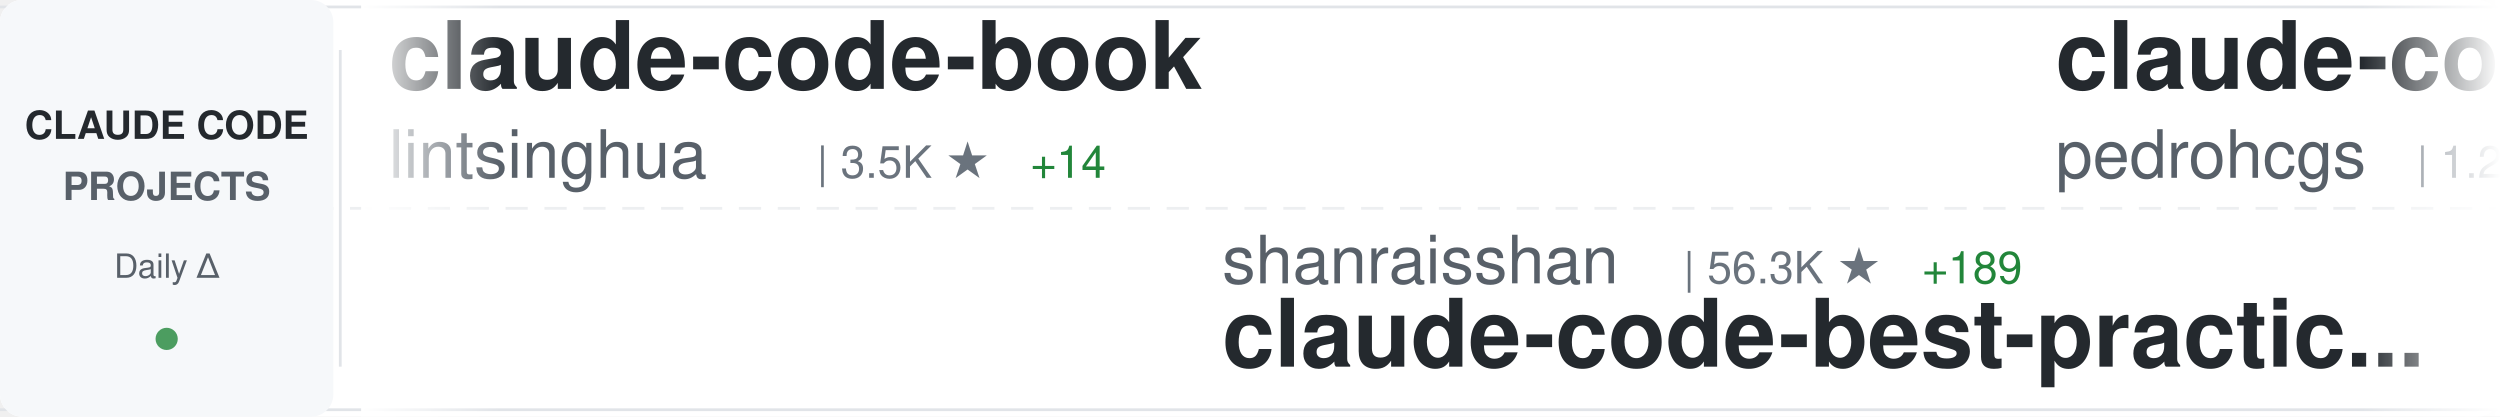
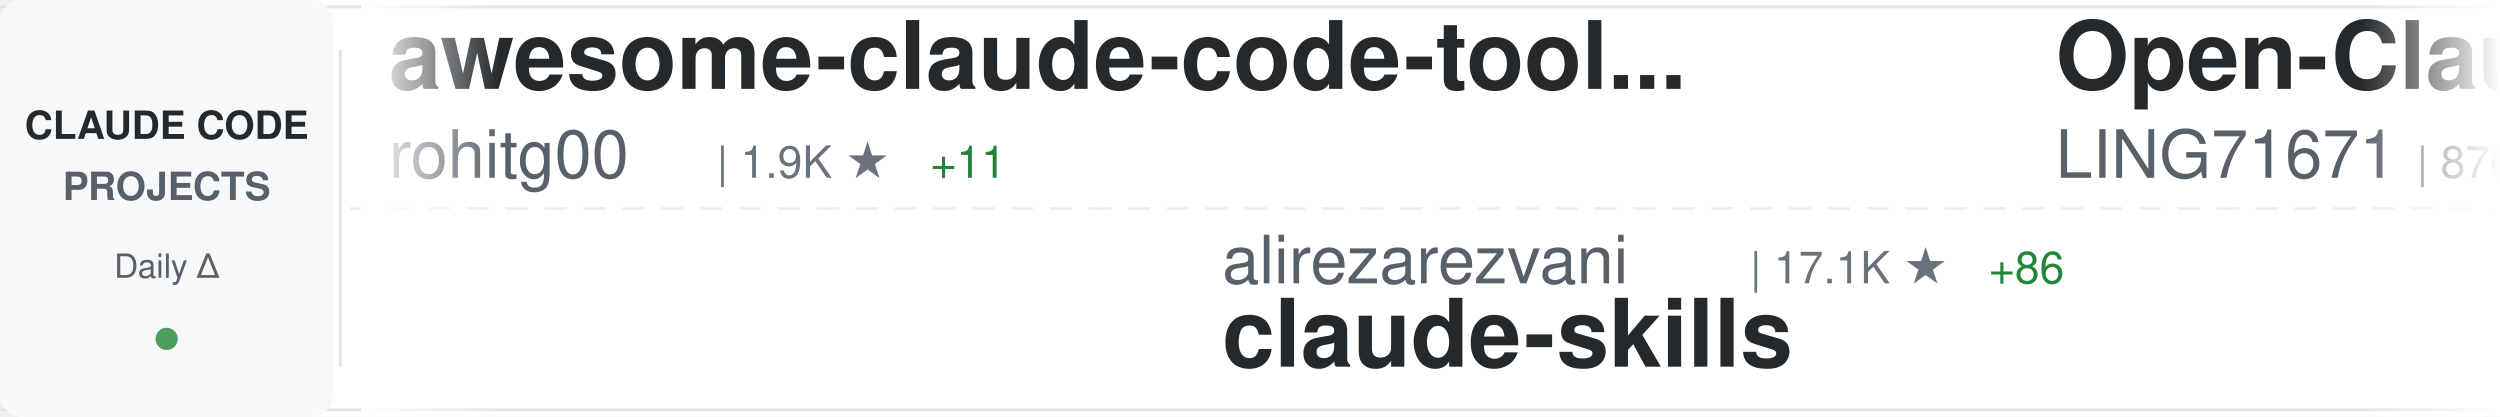
<svg xmlns="http://www.w3.org/2000/svg" width="900" height="150">
  <defs>
    <linearGradient id="awesomeLeftFade" x1="0%" y1="0%" x2="100%" y2="0%">
      <stop offset="0%" style="stop-color:#ffffff;stop-opacity:1" />
      <stop offset="100%" style="stop-color:#ffffff;stop-opacity:0" />
    </linearGradient>
    <linearGradient id="awesomeRightFade" x1="0%" y1="0%" x2="100%" y2="0%">
      <stop offset="0%" style="stop-color:#ffffff;stop-opacity:0" />
      <stop offset="100%" style="stop-color:#ffffff;stop-opacity:1" />
    </linearGradient>
  </defs>
  <rect width="900" height="150" fill="#ffffff" rx="8" />
  <rect x="0" y="2" width="900" height="1" fill="#e1e4e8" />
  <rect x="0" y="147" width="900" height="1" fill="#e1e4e8" />
  <line x1="0" y1="75" x2="900" y2="75" stroke="#e1e4e8" stroke-width="1" stroke-dasharray="8 6" opacity="0.6" />
  <rect x="0" y="0" width="120" height="150" fill="#f6f8fa" rx="8" />
  <text x="60" y="50" font-family="-apple-system, BlinkMacSystemFont, 'Segoe UI', Helvetica, Arial, sans-serif" font-size="14" font-weight="600" fill="#24292e" text-anchor="middle">CLAUDE CODE</text>
  <text x="60" y="72" font-family="-apple-system, BlinkMacSystemFont, 'Segoe UI', Helvetica, Arial, sans-serif" font-size="14" font-weight="600" fill="#586069" text-anchor="middle">PROJECTS</text>
  <text x="60" y="100" font-family="-apple-system, BlinkMacSystemFont, 'Segoe UI', Helvetica, Arial, sans-serif" font-size="12" font-weight="500" fill="#586069" text-anchor="middle">Daily Δ</text>
  <circle cx="60" cy="122" r="4" fill="#22863a" opacity="0.8" />
  <rect x="122" y="18" width="1" height="114" fill="#e1e4e8" />
  <clipPath id="awesomeTickerClip">
    <rect x="130" y="0" width="770" height="150" />
  </clipPath>
  <g clip-path="url(#awesomeTickerClip)">
    <g id="awesomeTickerItems">
      <animateTransform attributeName="transform" attributeType="XML" type="translate" from="0 0" to="-3000 0" dur="54s" repeatCount="indefinite" />
      <g transform="translate(0, 0)">
-         <text x="140" y="32" font-family="-apple-system, BlinkMacSystemFont, 'Segoe UI', Helvetica, Arial, sans-serif" font-size="34" font-weight="600" fill="#24292e">claude-code-book</text>
-         <text x="140" y="64" font-family="-apple-system, BlinkMacSystemFont, 'Segoe UI', Helvetica, Arial, sans-serif" font-size="24" font-weight="400" fill="#586069">lintsinghua</text>
-         <text x="294" y="64" font-family="-apple-system, BlinkMacSystemFont, 'Segoe UI', Helvetica, Arial, sans-serif" font-size="16" font-weight="500" fill="#6a737d">| 3.5K ★</text>
-         <text x="371" y="64" font-family="-apple-system, BlinkMacSystemFont, 'Segoe UI', Helvetica, Arial, sans-serif" font-size="16" font-weight="500" fill="#22863a"> +14</text>
+         <text x="140" y="32" font-family="-apple-system, BlinkMacSystemFont, 'Segoe UI', Helvetica, Arial, sans-serif" font-size="34" font-weight="600" fill="#24292e">awesome-claude-code-tool...</text>
+         <text x="140" y="64" font-family="-apple-system, BlinkMacSystemFont, 'Segoe UI', Helvetica, Arial, sans-serif" font-size="24" font-weight="400" fill="#586069">rohitg00</text>
+         <text x="258" y="64" font-family="-apple-system, BlinkMacSystemFont, 'Segoe UI', Helvetica, Arial, sans-serif" font-size="16" font-weight="500" fill="#6a737d">| 1.9K ★</text>
+         <text x="335" y="64" font-family="-apple-system, BlinkMacSystemFont, 'Segoe UI', Helvetica, Arial, sans-serif" font-size="16" font-weight="500" fill="#22863a"> +11</text>
      </g>
      <g transform="translate(300, 0)">
-         <text x="140" y="102" font-family="-apple-system, BlinkMacSystemFont, 'Segoe UI', Helvetica, Arial, sans-serif" font-size="24" font-weight="400" fill="#586069">shanraisshan</text>
-         <text x="306" y="102" font-family="-apple-system, BlinkMacSystemFont, 'Segoe UI', Helvetica, Arial, sans-serif" font-size="16" font-weight="500" fill="#6a737d">| 56.3K ★</text>
-         <text x="392" y="102" font-family="-apple-system, BlinkMacSystemFont, 'Segoe UI', Helvetica, Arial, sans-serif" font-size="16" font-weight="500" fill="#22863a"> +189</text>
-         <text x="140" y="132" font-family="-apple-system, BlinkMacSystemFont, 'Segoe UI', Helvetica, Arial, sans-serif" font-size="34" font-weight="600" fill="#24292e">claude-code-best-practic...</text>
+         <text x="140" y="102" font-family="-apple-system, BlinkMacSystemFont, 'Segoe UI', Helvetica, Arial, sans-serif" font-size="24" font-weight="400" fill="#586069">alirezarezvani</text>
+         <text x="330" y="102" font-family="-apple-system, BlinkMacSystemFont, 'Segoe UI', Helvetica, Arial, sans-serif" font-size="16" font-weight="500" fill="#6a737d">| 17.1K ★</text>
+         <text x="416" y="102" font-family="-apple-system, BlinkMacSystemFont, 'Segoe UI', Helvetica, Arial, sans-serif" font-size="16" font-weight="500" fill="#22863a"> +86</text>
+         <text x="140" y="132" font-family="-apple-system, BlinkMacSystemFont, 'Segoe UI', Helvetica, Arial, sans-serif" font-size="34" font-weight="600" fill="#24292e">claude-skills</text>
      </g>
      <g transform="translate(600, 0)">
-         <text x="140" y="32" font-family="-apple-system, BlinkMacSystemFont, 'Segoe UI', Helvetica, Arial, sans-serif" font-size="34" font-weight="600" fill="#24292e">claude-code-my-workflow</text>
-         <text x="140" y="64" font-family="-apple-system, BlinkMacSystemFont, 'Segoe UI', Helvetica, Arial, sans-serif" font-size="24" font-weight="400" fill="#586069">pedrohcgs</text>
-         <text x="270" y="64" font-family="-apple-system, BlinkMacSystemFont, 'Segoe UI', Helvetica, Arial, sans-serif" font-size="16" font-weight="500" fill="#6a737d">| 1.2K ★</text>
-         <text x="347" y="64" font-family="-apple-system, BlinkMacSystemFont, 'Segoe UI', Helvetica, Arial, sans-serif" font-size="16" font-weight="500" fill="#22863a"> +7</text>
+         <text x="140" y="32" font-family="-apple-system, BlinkMacSystemFont, 'Segoe UI', Helvetica, Arial, sans-serif" font-size="34" font-weight="600" fill="#24292e">Open-ClaudeCode</text>
+         <text x="140" y="64" font-family="-apple-system, BlinkMacSystemFont, 'Segoe UI', Helvetica, Arial, sans-serif" font-size="24" font-weight="400" fill="#586069">LING71671</text>
+         <text x="270" y="64" font-family="-apple-system, BlinkMacSystemFont, 'Segoe UI', Helvetica, Arial, sans-serif" font-size="16" font-weight="500" fill="#6a737d">| 876 ★</text>
+         <text x="338" y="64" font-family="-apple-system, BlinkMacSystemFont, 'Segoe UI', Helvetica, Arial, sans-serif" font-size="16" font-weight="500" fill="#22863a"> +1</text>
      </g>
      <g transform="translate(900, 0)">
-         <text x="140" y="102" font-family="-apple-system, BlinkMacSystemFont, 'Segoe UI', Helvetica, Arial, sans-serif" font-size="24" font-weight="400" fill="#586069">RichardAtCT</text>
-         <text x="294" y="102" font-family="-apple-system, BlinkMacSystemFont, 'Segoe UI', Helvetica, Arial, sans-serif" font-size="16" font-weight="500" fill="#6a737d">| 2.7K ★</text>
-         <text x="371" y="102" font-family="-apple-system, BlinkMacSystemFont, 'Segoe UI', Helvetica, Arial, sans-serif" font-size="16" font-weight="500" fill="#22863a"> +2</text>
-         <text x="140" y="132" font-family="-apple-system, BlinkMacSystemFont, 'Segoe UI', Helvetica, Arial, sans-serif" font-size="34" font-weight="600" fill="#24292e">claude-code-telegram</text>
+         <text x="140" y="102" font-family="-apple-system, BlinkMacSystemFont, 'Segoe UI', Helvetica, Arial, sans-serif" font-size="24" font-weight="400" fill="#586069">777genius</text>
+         <text x="270" y="102" font-family="-apple-system, BlinkMacSystemFont, 'Segoe UI', Helvetica, Arial, sans-serif" font-size="16" font-weight="500" fill="#6a737d">| 913 ★</text>
+         <text x="140" y="132" font-family="-apple-system, BlinkMacSystemFont, 'Segoe UI', Helvetica, Arial, sans-serif" font-size="34" font-weight="600" fill="#24292e">claude-code-source-code</text>
      </g>
      <g transform="translate(1200, 0)">
-         <text x="140" y="32" font-family="-apple-system, BlinkMacSystemFont, 'Segoe UI', Helvetica, Arial, sans-serif" font-size="34" font-weight="600" fill="#24292e">Claude-code</text>
-         <text x="140" y="64" font-family="-apple-system, BlinkMacSystemFont, 'Segoe UI', Helvetica, Arial, sans-serif" font-size="24" font-weight="400" fill="#586069">fazxes</text>
-         <text x="234" y="64" font-family="-apple-system, BlinkMacSystemFont, 'Segoe UI', Helvetica, Arial, sans-serif" font-size="16" font-weight="500" fill="#6a737d">| 219 ★</text>
-         <text x="302" y="64" font-family="-apple-system, BlinkMacSystemFont, 'Segoe UI', Helvetica, Arial, sans-serif" font-size="16" font-weight="500" fill="#22863a"> +1</text>
+         <text x="140" y="32" font-family="-apple-system, BlinkMacSystemFont, 'Segoe UI', Helvetica, Arial, sans-serif" font-size="34" font-weight="600" fill="#24292e">andrej-karpathy-skills</text>
+         <text x="140" y="64" font-family="-apple-system, BlinkMacSystemFont, 'Segoe UI', Helvetica, Arial, sans-serif" font-size="24" font-weight="400" fill="#586069">multica-ai</text>
+         <text x="282" y="64" font-family="-apple-system, BlinkMacSystemFont, 'Segoe UI', Helvetica, Arial, sans-serif" font-size="16" font-weight="500" fill="#6a737d">| 167.3K ★</text>
+         <text x="377" y="64" font-family="-apple-system, BlinkMacSystemFont, 'Segoe UI', Helvetica, Arial, sans-serif" font-size="16" font-weight="500" fill="#22863a"> +965</text>
      </g>
      <g transform="translate(1500, 0)">
-         <text x="140" y="102" font-family="-apple-system, BlinkMacSystemFont, 'Segoe UI', Helvetica, Arial, sans-serif" font-size="24" font-weight="400" fill="#586069">disler</text>
-         <text x="234" y="102" font-family="-apple-system, BlinkMacSystemFont, 'Segoe UI', Helvetica, Arial, sans-serif" font-size="16" font-weight="500" fill="#6a737d">| 1.3K ★</text>
-         <text x="311" y="102" font-family="-apple-system, BlinkMacSystemFont, 'Segoe UI', Helvetica, Arial, sans-serif" font-size="16" font-weight="500" fill="#22863a"> +8</text>
-         <text x="140" y="132" font-family="-apple-system, BlinkMacSystemFont, 'Segoe UI', Helvetica, Arial, sans-serif" font-size="34" font-weight="600" fill="#24292e">pi-vs-claude-code</text>
+         <text x="140" y="102" font-family="-apple-system, BlinkMacSystemFont, 'Segoe UI', Helvetica, Arial, sans-serif" font-size="24" font-weight="400" fill="#586069">ghuntley</text>
+         <text x="258" y="102" font-family="-apple-system, BlinkMacSystemFont, 'Segoe UI', Helvetica, Arial, sans-serif" font-size="16" font-weight="500" fill="#6a737d">| 981 ★</text>
+         <text x="140" y="132" font-family="-apple-system, BlinkMacSystemFont, 'Segoe UI', Helvetica, Arial, sans-serif" font-size="34" font-weight="600" fill="#24292e">claude-code-source-code-...</text>
      </g>
      <g transform="translate(1800, 0)">
-         <text x="140" y="32" font-family="-apple-system, BlinkMacSystemFont, 'Segoe UI', Helvetica, Arial, sans-serif" font-size="34" font-weight="600" fill="#24292e">claude-code-router</text>
-         <text x="140" y="64" font-family="-apple-system, BlinkMacSystemFont, 'Segoe UI', Helvetica, Arial, sans-serif" font-size="24" font-weight="400" fill="#586069">musistudio</text>
-         <text x="282" y="64" font-family="-apple-system, BlinkMacSystemFont, 'Segoe UI', Helvetica, Arial, sans-serif" font-size="16" font-weight="500" fill="#6a737d">| 34.7K ★</text>
-         <text x="368" y="64" font-family="-apple-system, BlinkMacSystemFont, 'Segoe UI', Helvetica, Arial, sans-serif" font-size="16" font-weight="500" fill="#22863a"> +35</text>
+         <text x="140" y="32" font-family="-apple-system, BlinkMacSystemFont, 'Segoe UI', Helvetica, Arial, sans-serif" font-size="34" font-weight="600" fill="#24292e">claude-code-from-source</text>
+         <text x="140" y="64" font-family="-apple-system, BlinkMacSystemFont, 'Segoe UI', Helvetica, Arial, sans-serif" font-size="24" font-weight="400" fill="#586069">alejandrobalderas</text>
+         <text x="366" y="64" font-family="-apple-system, BlinkMacSystemFont, 'Segoe UI', Helvetica, Arial, sans-serif" font-size="16" font-weight="500" fill="#6a737d">| 2.2K ★</text>
+         <text x="443" y="64" font-family="-apple-system, BlinkMacSystemFont, 'Segoe UI', Helvetica, Arial, sans-serif" font-size="16" font-weight="500" fill="#22863a"> +9</text>
      </g>
      <g transform="translate(2100, 0)">
-         <text x="140" y="102" font-family="-apple-system, BlinkMacSystemFont, 'Segoe UI', Helvetica, Arial, sans-serif" font-size="24" font-weight="400" fill="#586069">anthropics</text>
-         <text x="282" y="102" font-family="-apple-system, BlinkMacSystemFont, 'Segoe UI', Helvetica, Arial, sans-serif" font-size="16" font-weight="500" fill="#6a737d">| 7.9K ★</text>
-         <text x="359" y="102" font-family="-apple-system, BlinkMacSystemFont, 'Segoe UI', Helvetica, Arial, sans-serif" font-size="16" font-weight="500" fill="#22863a"> +15</text>
-         <text x="140" y="132" font-family="-apple-system, BlinkMacSystemFont, 'Segoe UI', Helvetica, Arial, sans-serif" font-size="34" font-weight="600" fill="#24292e">claude-code-action</text>
+         <text x="140" y="102" font-family="-apple-system, BlinkMacSystemFont, 'Segoe UI', Helvetica, Arial, sans-serif" font-size="24" font-weight="400" fill="#586069">nicedreamzapp</text>
+         <text x="318" y="102" font-family="-apple-system, BlinkMacSystemFont, 'Segoe UI', Helvetica, Arial, sans-serif" font-size="16" font-weight="500" fill="#6a737d">| 2.7K ★</text>
+         <text x="395" y="102" font-family="-apple-system, BlinkMacSystemFont, 'Segoe UI', Helvetica, Arial, sans-serif" font-size="16" font-weight="500" fill="#22863a"> +5</text>
+         <text x="140" y="132" font-family="-apple-system, BlinkMacSystemFont, 'Segoe UI', Helvetica, Arial, sans-serif" font-size="34" font-weight="600" fill="#24292e">claude-code-local</text>
      </g>
      <g transform="translate(2400, 0)">
-         <text x="140" y="32" font-family="-apple-system, BlinkMacSystemFont, 'Segoe UI', Helvetica, Arial, sans-serif" font-size="34" font-weight="600" fill="#24292e">sc-claude-code-files</text>
-         <text x="140" y="64" font-family="-apple-system, BlinkMacSystemFont, 'Segoe UI', Helvetica, Arial, sans-serif" font-size="24" font-weight="400" fill="#586069">https-deeplearning-ai</text>
-         <text x="414" y="64" font-family="-apple-system, BlinkMacSystemFont, 'Segoe UI', Helvetica, Arial, sans-serif" font-size="16" font-weight="500" fill="#6a737d">| 522 ★</text>
+         <text x="140" y="32" font-family="-apple-system, BlinkMacSystemFont, 'Segoe UI', Helvetica, Arial, sans-serif" font-size="34" font-weight="600" fill="#24292e">Claude-Code-Workflow</text>
+         <text x="140" y="64" font-family="-apple-system, BlinkMacSystemFont, 'Segoe UI', Helvetica, Arial, sans-serif" font-size="24" font-weight="400" fill="#586069">catlog22</text>
+         <text x="258" y="64" font-family="-apple-system, BlinkMacSystemFont, 'Segoe UI', Helvetica, Arial, sans-serif" font-size="16" font-weight="500" fill="#6a737d">| 2.1K ★</text>
+         <text x="335" y="64" font-family="-apple-system, BlinkMacSystemFont, 'Segoe UI', Helvetica, Arial, sans-serif" font-size="16" font-weight="500" fill="#22863a"> +4</text>
      </g>
      <g transform="translate(2700, 0)">
-         <text x="140" y="102" font-family="-apple-system, BlinkMacSystemFont, 'Segoe UI', Helvetica, Arial, sans-serif" font-size="24" font-weight="400" fill="#586069">VoltAgent</text>
-         <text x="270" y="102" font-family="-apple-system, BlinkMacSystemFont, 'Segoe UI', Helvetica, Arial, sans-serif" font-size="16" font-weight="500" fill="#6a737d">| 21.2K ★</text>
-         <text x="356" y="102" font-family="-apple-system, BlinkMacSystemFont, 'Segoe UI', Helvetica, Arial, sans-serif" font-size="16" font-weight="500" fill="#22863a"> +62</text>
-         <text x="140" y="132" font-family="-apple-system, BlinkMacSystemFont, 'Segoe UI', Helvetica, Arial, sans-serif" font-size="34" font-weight="600" fill="#24292e">awesome-claude-code-suba...</text>
+         <text x="140" y="102" font-family="-apple-system, BlinkMacSystemFont, 'Segoe UI', Helvetica, Arial, sans-serif" font-size="24" font-weight="400" fill="#586069">fuergaosi233</text>
+         <text x="306" y="102" font-family="-apple-system, BlinkMacSystemFont, 'Segoe UI', Helvetica, Arial, sans-serif" font-size="16" font-weight="500" fill="#6a737d">| 2.6K ★</text>
+         <text x="383" y="102" font-family="-apple-system, BlinkMacSystemFont, 'Segoe UI', Helvetica, Arial, sans-serif" font-size="16" font-weight="500" fill="#22863a"> +2</text>
+         <text x="140" y="132" font-family="-apple-system, BlinkMacSystemFont, 'Segoe UI', Helvetica, Arial, sans-serif" font-size="34" font-weight="600" fill="#24292e">claude-code-proxy</text>
      </g>
      <g transform="translate(3000, 0)">
-         <text x="140" y="32" font-family="-apple-system, BlinkMacSystemFont, 'Segoe UI', Helvetica, Arial, sans-serif" font-size="34" font-weight="600" fill="#24292e">claude-code-book</text>
-         <text x="140" y="64" font-family="-apple-system, BlinkMacSystemFont, 'Segoe UI', Helvetica, Arial, sans-serif" font-size="24" font-weight="400" fill="#586069">lintsinghua</text>
-         <text x="294" y="64" font-family="-apple-system, BlinkMacSystemFont, 'Segoe UI', Helvetica, Arial, sans-serif" font-size="16" font-weight="500" fill="#6a737d">| 3.5K ★</text>
-         <text x="371" y="64" font-family="-apple-system, BlinkMacSystemFont, 'Segoe UI', Helvetica, Arial, sans-serif" font-size="16" font-weight="500" fill="#22863a"> +14</text>
+         <text x="140" y="32" font-family="-apple-system, BlinkMacSystemFont, 'Segoe UI', Helvetica, Arial, sans-serif" font-size="34" font-weight="600" fill="#24292e">awesome-claude-code-tool...</text>
+         <text x="140" y="64" font-family="-apple-system, BlinkMacSystemFont, 'Segoe UI', Helvetica, Arial, sans-serif" font-size="24" font-weight="400" fill="#586069">rohitg00</text>
+         <text x="258" y="64" font-family="-apple-system, BlinkMacSystemFont, 'Segoe UI', Helvetica, Arial, sans-serif" font-size="16" font-weight="500" fill="#6a737d">| 1.9K ★</text>
+         <text x="335" y="64" font-family="-apple-system, BlinkMacSystemFont, 'Segoe UI', Helvetica, Arial, sans-serif" font-size="16" font-weight="500" fill="#22863a"> +11</text>
      </g>
      <g transform="translate(3300, 0)">
-         <text x="140" y="102" font-family="-apple-system, BlinkMacSystemFont, 'Segoe UI', Helvetica, Arial, sans-serif" font-size="24" font-weight="400" fill="#586069">shanraisshan</text>
-         <text x="306" y="102" font-family="-apple-system, BlinkMacSystemFont, 'Segoe UI', Helvetica, Arial, sans-serif" font-size="16" font-weight="500" fill="#6a737d">| 56.3K ★</text>
-         <text x="392" y="102" font-family="-apple-system, BlinkMacSystemFont, 'Segoe UI', Helvetica, Arial, sans-serif" font-size="16" font-weight="500" fill="#22863a"> +189</text>
-         <text x="140" y="132" font-family="-apple-system, BlinkMacSystemFont, 'Segoe UI', Helvetica, Arial, sans-serif" font-size="34" font-weight="600" fill="#24292e">claude-code-best-practic...</text>
+         <text x="140" y="102" font-family="-apple-system, BlinkMacSystemFont, 'Segoe UI', Helvetica, Arial, sans-serif" font-size="24" font-weight="400" fill="#586069">alirezarezvani</text>
+         <text x="330" y="102" font-family="-apple-system, BlinkMacSystemFont, 'Segoe UI', Helvetica, Arial, sans-serif" font-size="16" font-weight="500" fill="#6a737d">| 17.1K ★</text>
+         <text x="416" y="102" font-family="-apple-system, BlinkMacSystemFont, 'Segoe UI', Helvetica, Arial, sans-serif" font-size="16" font-weight="500" fill="#22863a"> +86</text>
+         <text x="140" y="132" font-family="-apple-system, BlinkMacSystemFont, 'Segoe UI', Helvetica, Arial, sans-serif" font-size="34" font-weight="600" fill="#24292e">claude-skills</text>
      </g>
      <g transform="translate(3600, 0)">
-         <text x="140" y="32" font-family="-apple-system, BlinkMacSystemFont, 'Segoe UI', Helvetica, Arial, sans-serif" font-size="34" font-weight="600" fill="#24292e">claude-code-my-workflow</text>
-         <text x="140" y="64" font-family="-apple-system, BlinkMacSystemFont, 'Segoe UI', Helvetica, Arial, sans-serif" font-size="24" font-weight="400" fill="#586069">pedrohcgs</text>
-         <text x="270" y="64" font-family="-apple-system, BlinkMacSystemFont, 'Segoe UI', Helvetica, Arial, sans-serif" font-size="16" font-weight="500" fill="#6a737d">| 1.2K ★</text>
-         <text x="347" y="64" font-family="-apple-system, BlinkMacSystemFont, 'Segoe UI', Helvetica, Arial, sans-serif" font-size="16" font-weight="500" fill="#22863a"> +7</text>
+         <text x="140" y="32" font-family="-apple-system, BlinkMacSystemFont, 'Segoe UI', Helvetica, Arial, sans-serif" font-size="34" font-weight="600" fill="#24292e">Open-ClaudeCode</text>
+         <text x="140" y="64" font-family="-apple-system, BlinkMacSystemFont, 'Segoe UI', Helvetica, Arial, sans-serif" font-size="24" font-weight="400" fill="#586069">LING71671</text>
+         <text x="270" y="64" font-family="-apple-system, BlinkMacSystemFont, 'Segoe UI', Helvetica, Arial, sans-serif" font-size="16" font-weight="500" fill="#6a737d">| 876 ★</text>
+         <text x="338" y="64" font-family="-apple-system, BlinkMacSystemFont, 'Segoe UI', Helvetica, Arial, sans-serif" font-size="16" font-weight="500" fill="#22863a"> +1</text>
      </g>
      <g transform="translate(3900, 0)">
-         <text x="140" y="102" font-family="-apple-system, BlinkMacSystemFont, 'Segoe UI', Helvetica, Arial, sans-serif" font-size="24" font-weight="400" fill="#586069">RichardAtCT</text>
-         <text x="294" y="102" font-family="-apple-system, BlinkMacSystemFont, 'Segoe UI', Helvetica, Arial, sans-serif" font-size="16" font-weight="500" fill="#6a737d">| 2.7K ★</text>
-         <text x="371" y="102" font-family="-apple-system, BlinkMacSystemFont, 'Segoe UI', Helvetica, Arial, sans-serif" font-size="16" font-weight="500" fill="#22863a"> +2</text>
-         <text x="140" y="132" font-family="-apple-system, BlinkMacSystemFont, 'Segoe UI', Helvetica, Arial, sans-serif" font-size="34" font-weight="600" fill="#24292e">claude-code-telegram</text>
+         <text x="140" y="102" font-family="-apple-system, BlinkMacSystemFont, 'Segoe UI', Helvetica, Arial, sans-serif" font-size="24" font-weight="400" fill="#586069">777genius</text>
+         <text x="270" y="102" font-family="-apple-system, BlinkMacSystemFont, 'Segoe UI', Helvetica, Arial, sans-serif" font-size="16" font-weight="500" fill="#6a737d">| 913 ★</text>
+         <text x="140" y="132" font-family="-apple-system, BlinkMacSystemFont, 'Segoe UI', Helvetica, Arial, sans-serif" font-size="34" font-weight="600" fill="#24292e">claude-code-source-code</text>
      </g>
    </g>
  </g>
  <rect x="130" y="0" width="50" height="150" fill="url(#awesomeLeftFade)" />
  <rect x="850" y="0" width="50" height="150" fill="url(#awesomeRightFade)" />
</svg>
